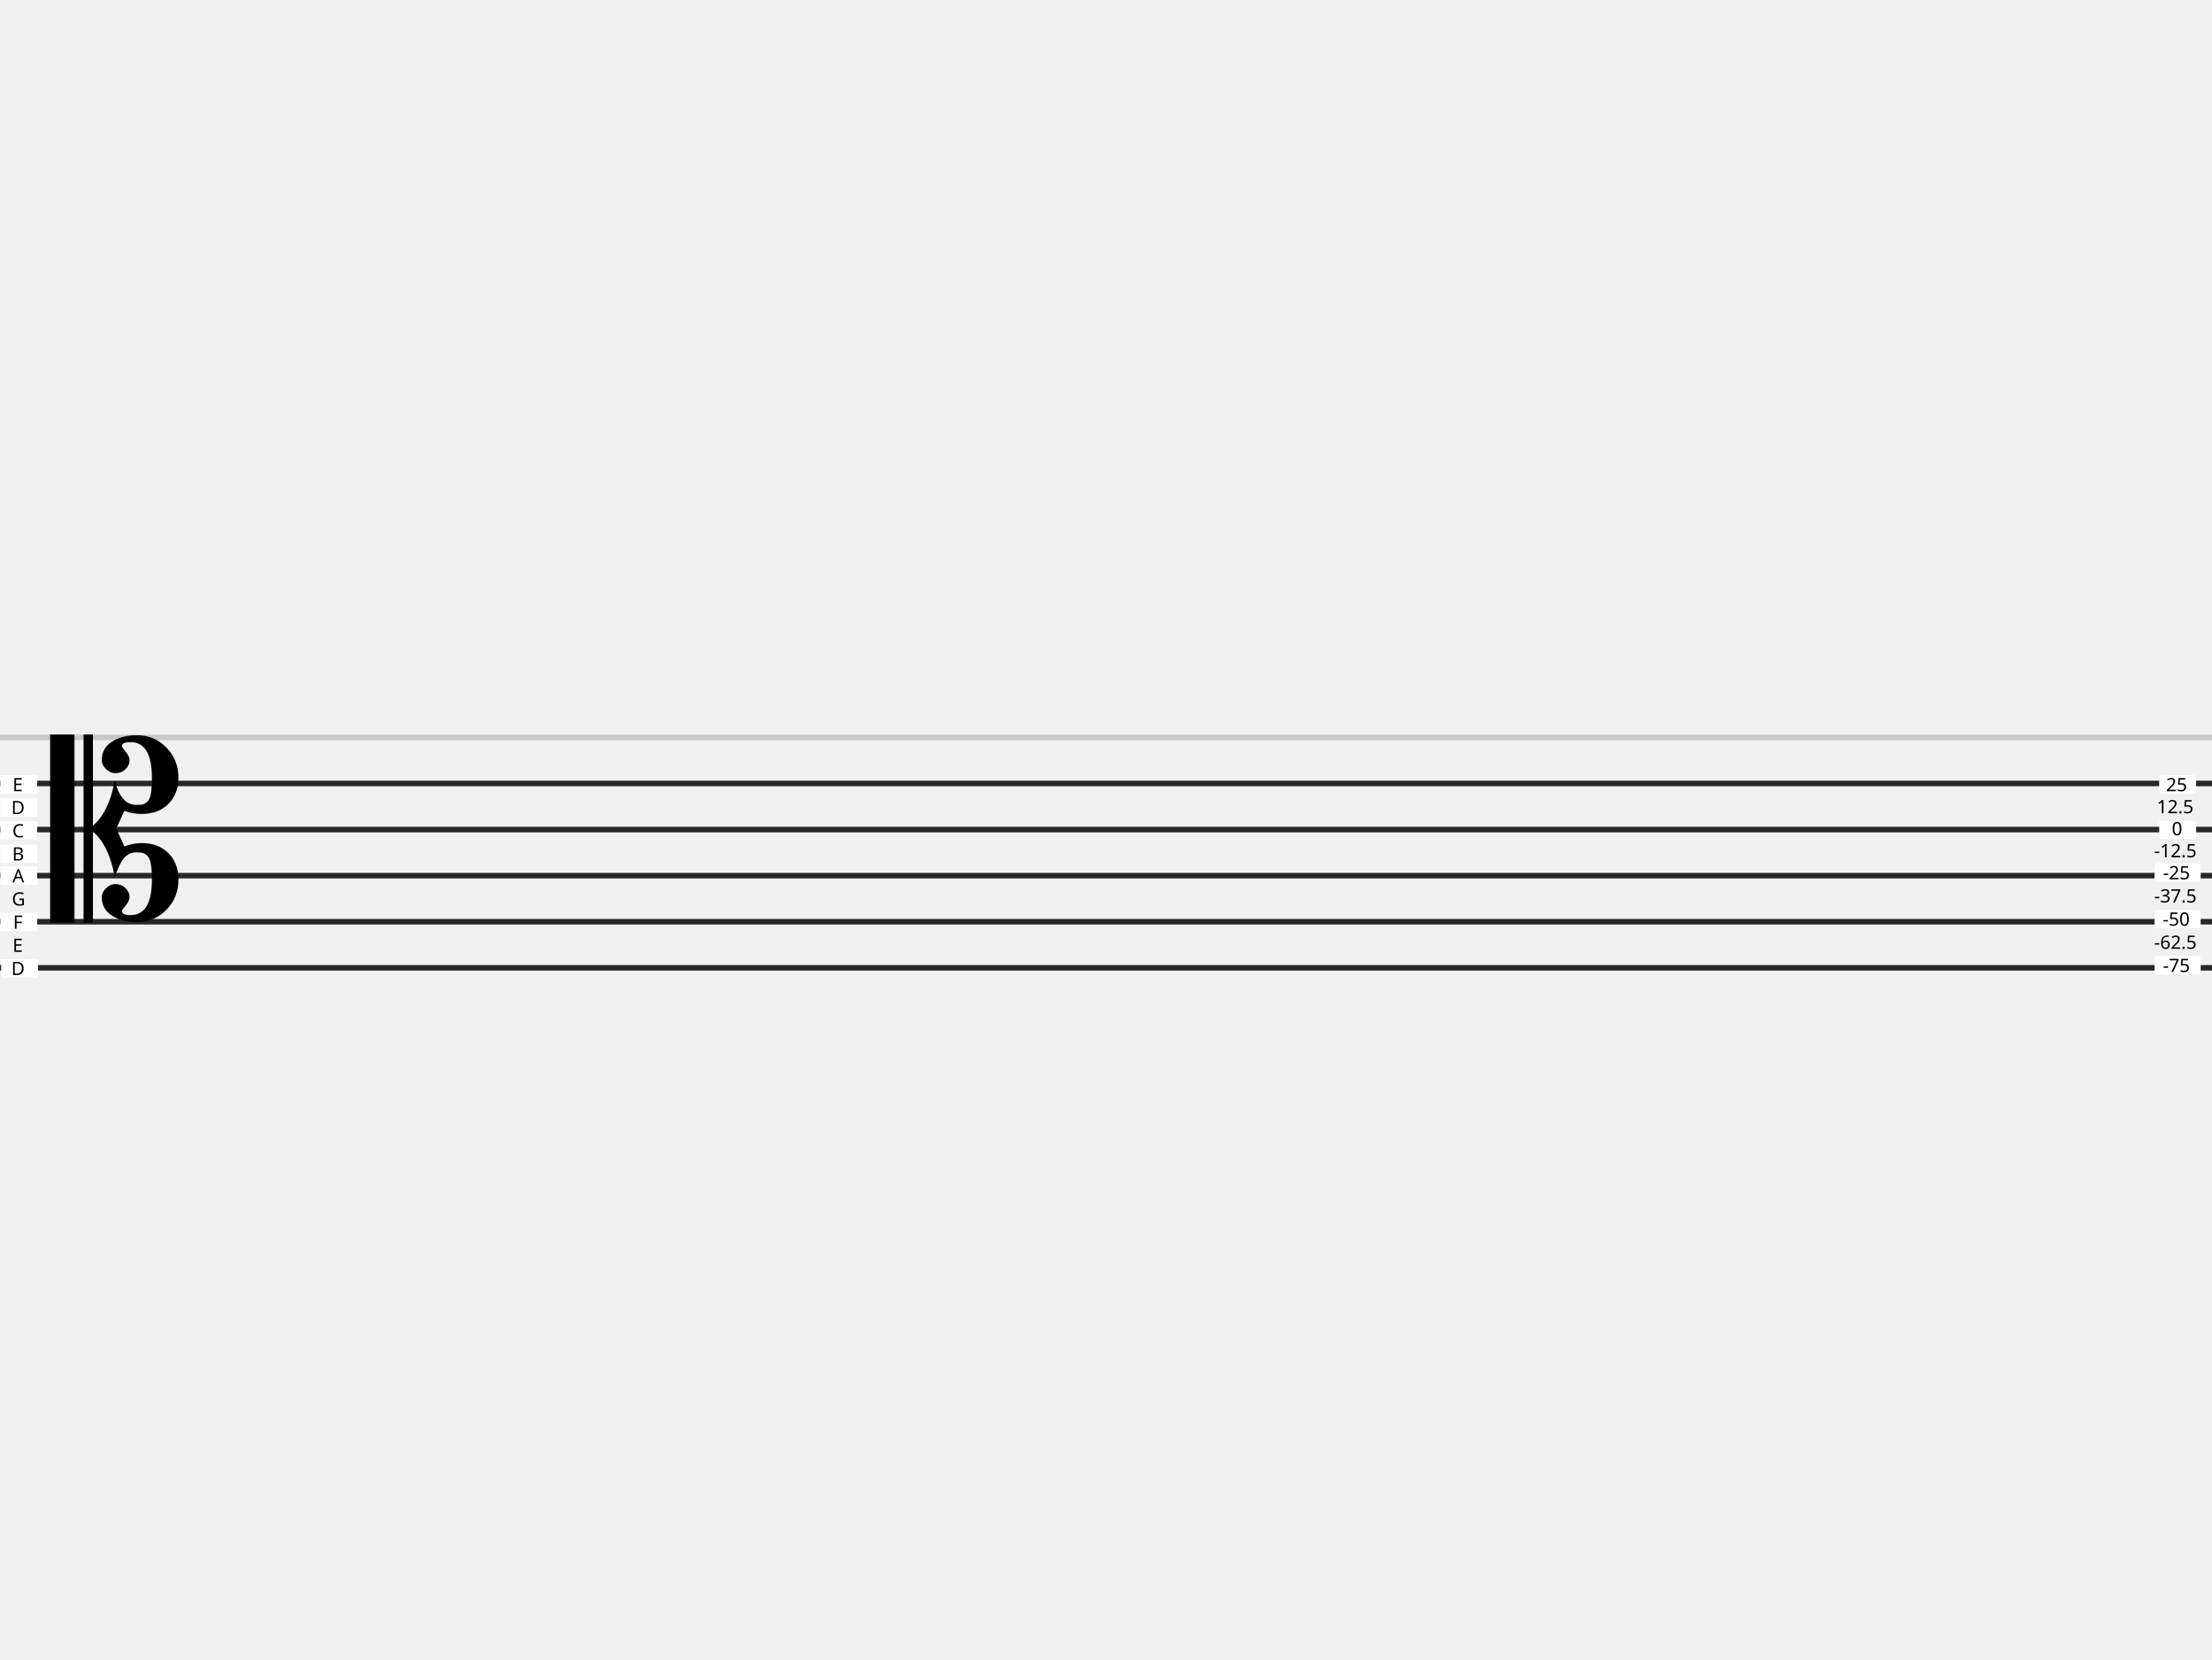
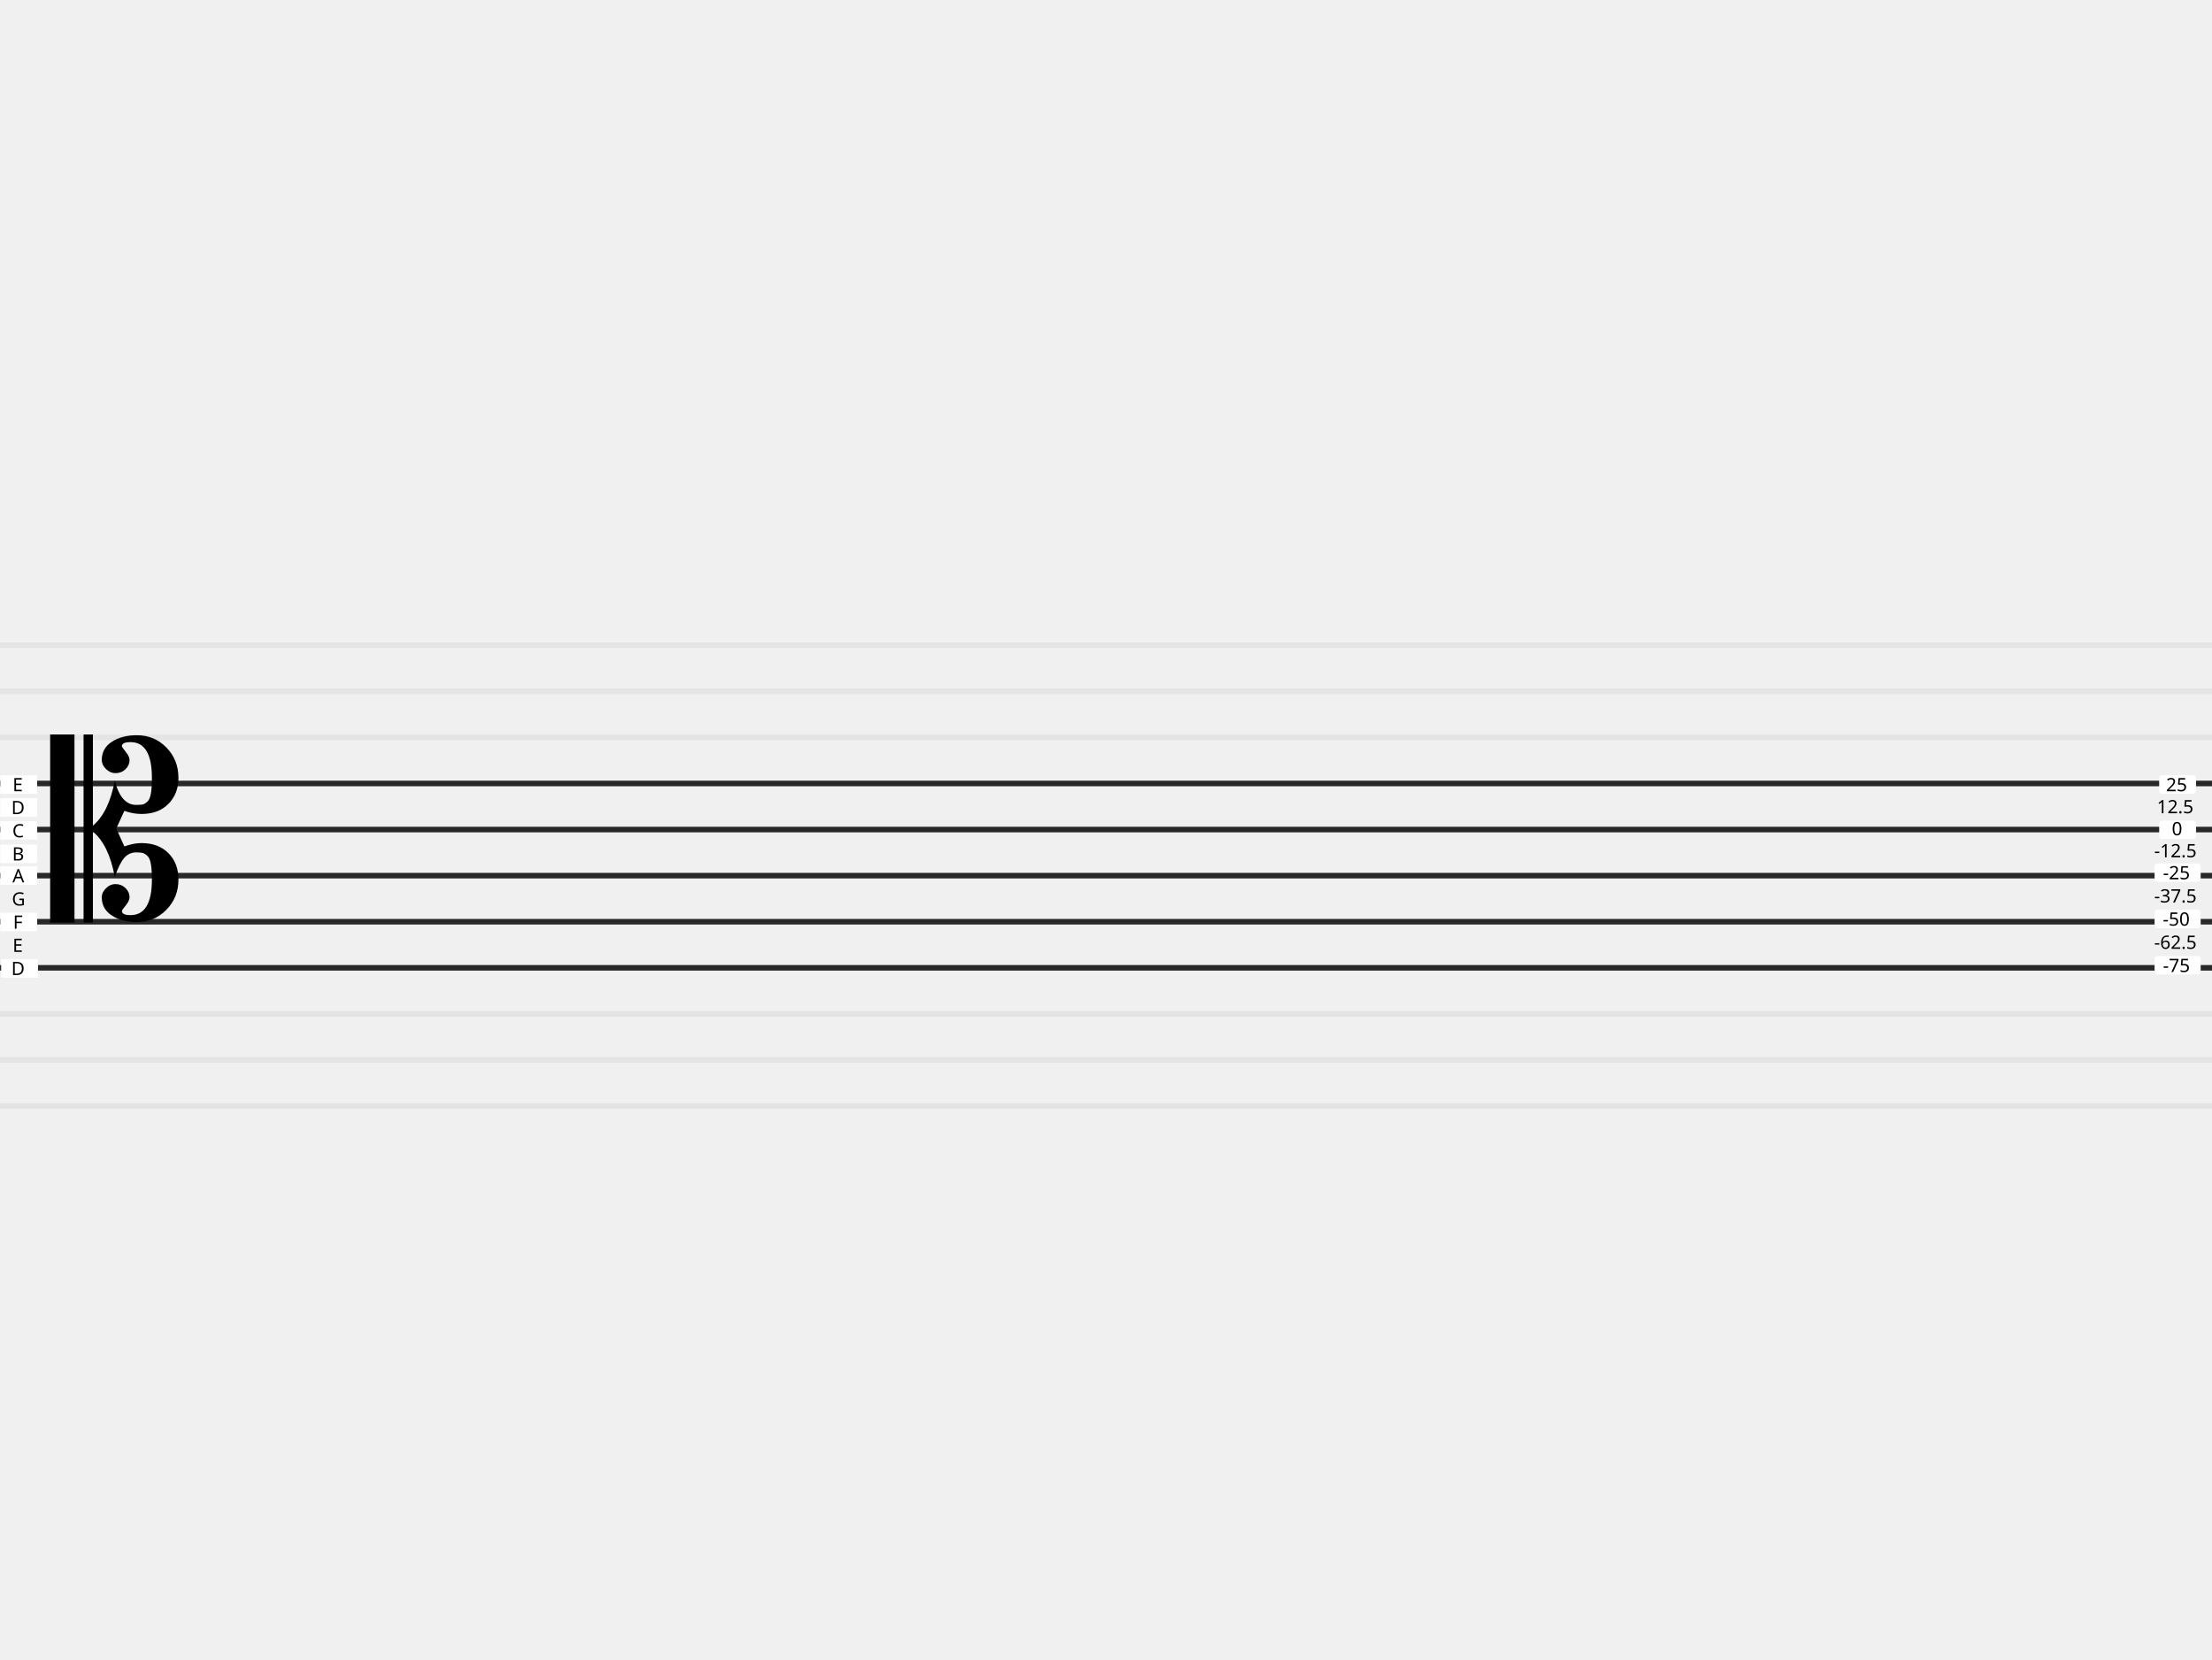
- <svg xmlns="http://www.w3.org/2000/svg" version="1.0" width="1200" height="900" id="svg2">
+ <svg xmlns="http://www.w3.org/2000/svg" id="svg2" height="900" width="1200" version="1.0">
  <defs id="defs3345" />
-   <path d="M 0,400 H 1200" id="path49-3" style="fill:none;stroke:#c8c8c8;stroke-width:3;stroke-miterlimit:4;stroke-dasharray:none;stroke-opacity:1" />
-   <path style="fill:none;stroke:#282828;stroke-width:3;stroke-miterlimit:4;stroke-dasharray:none;stroke-opacity:1" id="path49" d="M 0,425 H 1200" />
-   <path d="M 0,525 H 1200" id="path13-7" style="fill:none;stroke:#282828;stroke-width:3;stroke-miterlimit:4;stroke-dasharray:none;stroke-opacity:1" />
-   <path d="M 0,475 H 1200" id="path13-70" style="fill:none;stroke:#282828;stroke-width:3;stroke-miterlimit:4;stroke-dasharray:none;stroke-opacity:1" />
-   <path d="M 0,450 H 1200" id="path49-9" style="fill:none;stroke:#282828;stroke-width:3;stroke-miterlimit:4;stroke-dasharray:none;stroke-opacity:1" />
-   <path style="fill:none;stroke:#282828;stroke-width:3;stroke-miterlimit:4;stroke-dasharray:none;stroke-opacity:1" id="path13-6-6" d="M 0,500 H 1200" />
-   <rect ry="0" y="470" x="0.171" height="10" width="20" id="rect1656-2-9" style="fill:#ffffff;fill-opacity:1;stroke:none;stroke-width:1.749;stroke-linecap:round;stroke-linejoin:round" />
-   <text x="6.753" y="478.64" id="text3218-8-7" xml:space="preserve" style="font-style:normal;font-variant:normal;font-weight:normal;font-stretch:normal;font-size:10px;line-height:125%;font-family:sans-serif;-inkscape-font-specification:sans-serif;text-align:start;writing-mode:lr-tb;text-anchor:start;fill:#000000;fill-opacity:1;stroke:none">
-     <tspan x="6.753" y="478.64" id="tspan3220-9-3">A</tspan>
+   <g transform="translate(0,100)" id="g1068">
+     <path d="M 0,350 H 1200" id="path13-36-7-6" style="fill:none;stroke:#e4e4e4;stroke-width:3;stroke-miterlimit:4;stroke-dasharray:none;stroke-opacity:1" />
+     <path style="fill:none;stroke:#e4e4e4;stroke-width:3;stroke-miterlimit:4;stroke-dasharray:none;stroke-opacity:1" id="path13-36-7-5-0" d="M 0,325 H 1200" />
+     <path d="M 0,425 H 1200" id="path13-36-6-2" style="fill:none;stroke:#e4e4e4;stroke-width:3;stroke-miterlimit:4;stroke-dasharray:none;stroke-opacity:1" />
+     <path style="fill:none;stroke:#e4e4e4;stroke-width:3;stroke-miterlimit:4;stroke-dasharray:none;stroke-opacity:1" id="path13-36-7-2-7" d="M 0,400 H 1200" />
+     <path d="M 0,375 H 1200" id="path13-36-7-5-9-0" style="fill:none;stroke:#e4e4e4;stroke-width:3;stroke-miterlimit:4;stroke-dasharray:none;stroke-opacity:1" />
+     <path style="fill:none;stroke:#e4e4e4;stroke-width:3;stroke-miterlimit:4;stroke-dasharray:none;stroke-opacity:1" id="path13-36-6" d="M 0,500 H 1200" />
+     <path d="M 0,475 H 1200" id="path13-36-7-2" style="fill:none;stroke:#e4e4e4;stroke-width:3;stroke-miterlimit:4;stroke-dasharray:none;stroke-opacity:1" />
+     <path style="fill:none;stroke:#e4e4e4;stroke-width:3;stroke-miterlimit:4;stroke-dasharray:none;stroke-opacity:1" id="path13-36-7-5-9" d="M 0,450 H 1200" />
+     <path d="M 0,300 H 1200" id="path13-36" style="fill:none;stroke:#e4e4e4;stroke-width:3;stroke-miterlimit:4;stroke-dasharray:none;stroke-opacity:1" />
+     <path style="fill:none;stroke:#e4e4e4;stroke-width:3;stroke-miterlimit:4;stroke-dasharray:none;stroke-opacity:1" id="path13-36-7" d="M 0,275 H 1200" />
+     <path d="M 0,250 H 1200" id="path13-36-7-5" style="fill:none;stroke:#e4e4e4;stroke-width:3;stroke-miterlimit:4;stroke-dasharray:none;stroke-opacity:1" />
+   </g>
+   <path d="M 0,425 H 1200" id="path49" style="fill:none;stroke:#282828;stroke-width:3;stroke-miterlimit:4;stroke-dasharray:none;stroke-opacity:1" />
+   <path style="fill:none;stroke:#282828;stroke-width:3;stroke-miterlimit:4;stroke-dasharray:none;stroke-opacity:1" id="path13-7" d="M 0,525 H 1200" />
+   <path style="fill:none;stroke:#282828;stroke-width:3;stroke-miterlimit:4;stroke-dasharray:none;stroke-opacity:1" id="path13-70" d="M 0,475 H 1200" />
+   <path style="fill:none;stroke:#282828;stroke-width:3;stroke-miterlimit:4;stroke-dasharray:none;stroke-opacity:1" id="path49-9" d="M 0,450 H 1200" />
+   <path d="M 0,500 H 1200" id="path13-6-6" style="fill:none;stroke:#282828;stroke-width:3;stroke-miterlimit:4;stroke-dasharray:none;stroke-opacity:1" />
+   <rect style="fill:#ffffff;fill-opacity:1;stroke:none;stroke-width:1.749;stroke-linecap:round;stroke-linejoin:round" id="rect1656-2-9" width="20" height="10" x="0.171" y="470" ry="0" />
+   <text style="font-style:normal;font-variant:normal;font-weight:normal;font-stretch:normal;font-size:10px;line-height:125%;font-family:sans-serif;-inkscape-font-specification:sans-serif;text-align:start;writing-mode:lr-tb;text-anchor:start;fill:#000000;fill-opacity:1;stroke:none" xml:space="preserve" id="text3218-8-7" y="478.64" x="6.753">
+     <tspan id="tspan3220-9-3" y="478.64" x="6.753">A</tspan>
  </text>
-   <rect style="fill:#ffffff;fill-opacity:1;stroke:none;stroke-width:1.749;stroke-linecap:round;stroke-linejoin:round" id="rect1656-5-3-6" width="20" height="10" x="0.171" y="495.144" ry="0" />
-   <text style="font-style:normal;font-variant:normal;font-weight:normal;font-stretch:normal;font-size:10px;line-height:125%;font-family:sans-serif;-inkscape-font-specification:sans-serif;text-align:start;writing-mode:lr-tb;text-anchor:start;fill:#000000;fill-opacity:1;stroke:none" xml:space="preserve" id="text3218-6-61-1" y="503.785" x="7.095">
-     <tspan id="tspan3220-2-2-2" y="503.785" x="7.095">F</tspan>
+   <rect ry="0" y="495.144" x="0.171" height="10" width="20" id="rect1656-5-3-6" style="fill:#ffffff;fill-opacity:1;stroke:none;stroke-width:1.749;stroke-linecap:round;stroke-linejoin:round" />
+   <text x="7.095" y="503.785" id="text3218-6-61-1" xml:space="preserve" style="font-style:normal;font-variant:normal;font-weight:normal;font-stretch:normal;font-size:10px;line-height:125%;font-family:sans-serif;-inkscape-font-specification:sans-serif;text-align:start;writing-mode:lr-tb;text-anchor:start;fill:#000000;fill-opacity:1;stroke:none">
+     <tspan x="7.095" y="503.785" id="tspan3220-2-2-2">F</tspan>
  </text>
-   <rect ry="0" y="520.289" x="0.619" height="10" width="20" id="rect1656-5-1-3-9" style="fill:#ffffff;fill-opacity:1;stroke:none;stroke-width:1.749;stroke-linecap:round;stroke-linejoin:round" />
-   <text x="6.125" y="528.929" id="text3218-6-2-1-3" xml:space="preserve" style="font-style:normal;font-variant:normal;font-weight:normal;font-stretch:normal;font-size:10px;line-height:125%;font-family:sans-serif;-inkscape-font-specification:sans-serif;text-align:start;writing-mode:lr-tb;text-anchor:start;fill:#000000;fill-opacity:1;stroke:none">
-     <tspan x="6.125" y="528.929" id="tspan3220-2-7-9-1">D</tspan>
+   <rect style="fill:#ffffff;fill-opacity:1;stroke:none;stroke-width:1.749;stroke-linecap:round;stroke-linejoin:round" id="rect1656-5-1-3-9" width="20" height="10" x="0.619" y="520.289" ry="0" />
+   <text style="font-style:normal;font-variant:normal;font-weight:normal;font-stretch:normal;font-size:10px;line-height:125%;font-family:sans-serif;-inkscape-font-specification:sans-serif;text-align:start;writing-mode:lr-tb;text-anchor:start;fill:#000000;fill-opacity:1;stroke:none" xml:space="preserve" id="text3218-6-2-1-3" y="528.929" x="6.125">
+     <tspan id="tspan3220-2-7-9-1" y="528.929" x="6.125">D</tspan>
  </text>
-   <rect ry="0" y="445.434" x="0.171" height="10" width="20" id="rect1656-5-9-7-9" style="fill:#ffffff;fill-opacity:1;stroke:none;stroke-width:1.749;stroke-linecap:round;stroke-linejoin:round" />
-   <text x="6.841" y="516.357" id="text3218-6-6-9-3-2-0" xml:space="preserve" style="font-style:normal;font-variant:normal;font-weight:normal;font-stretch:normal;font-size:10px;line-height:125%;font-family:sans-serif;-inkscape-font-specification:sans-serif;text-align:start;writing-mode:lr-tb;text-anchor:start;fill:#000000;fill-opacity:1;stroke:none">
-     <tspan x="6.841" y="516.357" id="tspan3220-2-1-2-7-0-6">E</tspan>
+   <rect style="fill:#ffffff;fill-opacity:1;stroke:none;stroke-width:1.749;stroke-linecap:round;stroke-linejoin:round" id="rect1656-5-9-7-9" width="20" height="10" x="0.171" y="445.434" ry="0" />
+   <text style="font-style:normal;font-variant:normal;font-weight:normal;font-stretch:normal;font-size:10px;line-height:125%;font-family:sans-serif;-inkscape-font-specification:sans-serif;text-align:start;writing-mode:lr-tb;text-anchor:start;fill:#000000;fill-opacity:1;stroke:none" xml:space="preserve" id="text3218-6-6-9-3-2-0" y="516.357" x="6.841">
+     <tspan id="tspan3220-2-1-2-7-0-6" y="516.357" x="6.841">E</tspan>
  </text>
-   <text x="6.426" y="491.212" id="text3218-6-6-9-5-6-3" xml:space="preserve" style="font-style:normal;font-variant:normal;font-weight:normal;font-stretch:normal;font-size:10px;line-height:125%;font-family:sans-serif;-inkscape-font-specification:sans-serif;text-align:start;writing-mode:lr-tb;text-anchor:start;fill:#000000;fill-opacity:1;stroke:none">
-     <tspan x="6.426" y="491.212" id="tspan3220-2-1-2-9-1-2">G</tspan>
+   <text style="font-style:normal;font-variant:normal;font-weight:normal;font-stretch:normal;font-size:10px;line-height:125%;font-family:sans-serif;-inkscape-font-specification:sans-serif;text-align:start;writing-mode:lr-tb;text-anchor:start;fill:#000000;fill-opacity:1;stroke:none" xml:space="preserve" id="text3218-6-6-9-5-6-3" y="491.212" x="6.426">
+     <tspan id="tspan3220-2-1-2-9-1-2" y="491.212" x="6.426">G</tspan>
  </text>
-   <text transform="scale(1.01492,0.9852993)" id="text1467-7" y="504.751" x="26.806" style="font-style:normal;font-variant:normal;font-weight:normal;font-stretch:normal;font-size:131.373px;line-height:190.022px;font-family:sans-serif;-inkscape-font-specification:sans-serif;letter-spacing:0px;word-spacing:0px;fill:#000000;fill-opacity:1;stroke:none;stroke-width:0.985px;stroke-linecap:butt;stroke-linejoin:miter;stroke-opacity:1" xml:space="preserve">
-     <tspan y="504.751" x="26.806" id="tspan1465-3" style="font-size:131.373px;stroke-width:0.985px">𝄡</tspan>
+   <text xml:space="preserve" style="font-style:normal;font-variant:normal;font-weight:normal;font-stretch:normal;font-size:131.373px;line-height:190.022px;font-family:sans-serif;-inkscape-font-specification:sans-serif;letter-spacing:0px;word-spacing:0px;fill:#000000;fill-opacity:1;stroke:none;stroke-width:0.985px;stroke-linecap:butt;stroke-linejoin:miter;stroke-opacity:1" x="26.806" y="504.751" id="text1467-7" transform="scale(1.01492,0.9852993)">
+     <tspan style="font-size:131.373px;stroke-width:0.985px" id="tspan1465-3" x="26.806" y="504.751">𝄡</tspan>
  </text>
-   <rect style="fill:#ffffff;fill-opacity:1;stroke:none;stroke-width:1.749;stroke-linecap:round;stroke-linejoin:round" id="rect1656-5-2-0" width="20" height="10" x="0.171" y="420.579" ry="0" />
-   <text style="font-style:normal;font-variant:normal;font-weight:normal;font-stretch:normal;font-size:10px;line-height:125%;font-family:sans-serif;-inkscape-font-specification:sans-serif;text-align:start;writing-mode:lr-tb;text-anchor:start;fill:#000000;fill-opacity:1;stroke:none" xml:space="preserve" id="text3218-6-6-3" y="429.219" x="6.841">
-     <tspan id="tspan3220-2-1-6" y="429.219" x="6.841">E</tspan>
+   <rect ry="0" y="420.579" x="0.171" height="10" width="20" id="rect1656-5-2-0" style="fill:#ffffff;fill-opacity:1;stroke:none;stroke-width:1.749;stroke-linecap:round;stroke-linejoin:round" />
+   <text x="6.841" y="429.219" id="text3218-6-6-3" xml:space="preserve" style="font-style:normal;font-variant:normal;font-weight:normal;font-stretch:normal;font-size:10px;line-height:125%;font-family:sans-serif;-inkscape-font-specification:sans-serif;text-align:start;writing-mode:lr-tb;text-anchor:start;fill:#000000;fill-opacity:1;stroke:none">
+     <tspan x="6.841" y="429.219" id="tspan3220-2-1-6">E</tspan>
  </text>
-   <rect style="fill:#ffffff;fill-opacity:1;stroke:none;stroke-width:1.749;stroke-linecap:round;stroke-linejoin:round" id="rect1656-5" width="20" height="10" x="1171.352" y="445.144" ry="1.5" />
-   <rect ry="1.5" y="420.579" x="1171.352" height="10" width="20" id="rect1656-5-2" style="fill:#ffffff;fill-opacity:1;stroke:none;stroke-width:1.749;stroke-linecap:round;stroke-linejoin:round" />
-   <text x="1175.061" y="429.219" id="text3218-6-6" xml:space="preserve" style="font-style:normal;font-variant:normal;font-weight:normal;font-stretch:normal;font-size:10px;line-height:125%;font-family:sans-serif;-inkscape-font-specification:sans-serif;text-align:start;writing-mode:lr-tb;text-anchor:start;fill:#000000;fill-opacity:1;stroke:none">
-     <tspan x="1175.061" y="429.219" id="tspan3220-2-1">25</tspan>
+   <rect ry="1.5" y="445.144" x="1171.352" height="10" width="20" id="rect1656-5" style="fill:#ffffff;fill-opacity:1;stroke:none;stroke-width:1.749;stroke-linecap:round;stroke-linejoin:round" />
+   <rect style="fill:#ffffff;fill-opacity:1;stroke:none;stroke-width:1.749;stroke-linecap:round;stroke-linejoin:round" id="rect1656-5-2" width="20" height="10" x="1171.352" y="420.579" ry="1.5" />
+   <text style="font-style:normal;font-variant:normal;font-weight:normal;font-stretch:normal;font-size:10px;line-height:125%;font-family:sans-serif;-inkscape-font-specification:sans-serif;text-align:start;writing-mode:lr-tb;text-anchor:start;fill:#000000;fill-opacity:1;stroke:none" xml:space="preserve" id="text3218-6-6" y="429.219" x="1175.061">
+     <tspan id="tspan3220-2-1" y="429.219" x="1175.061">25</tspan>
  </text>
-   <rect style="fill:#ffffff;fill-opacity:1;stroke:none;stroke-width:1.955;stroke-linecap:round;stroke-linejoin:round" id="rect1656-7" width="25" height="10" x="1168.852" y="468.342" ry="1.5" />
-   <text style="font-style:normal;font-variant:normal;font-weight:normal;font-stretch:normal;font-size:10px;line-height:125%;font-family:sans-serif;-inkscape-font-specification:sans-serif;text-align:start;writing-mode:lr-tb;text-anchor:start;fill:#000000;fill-opacity:1;stroke:none" xml:space="preserve" id="text3218-5" y="476.982" x="1173.379">
-     <tspan id="tspan3220-3" y="476.982" x="1173.379">-25</tspan>
+   <rect ry="1.5" y="468.342" x="1168.852" height="10" width="25" id="rect1656-7" style="fill:#ffffff;fill-opacity:1;stroke:none;stroke-width:1.955;stroke-linecap:round;stroke-linejoin:round" />
+   <text x="1173.379" y="476.982" id="text3218-5" xml:space="preserve" style="font-style:normal;font-variant:normal;font-weight:normal;font-stretch:normal;font-size:10px;line-height:125%;font-family:sans-serif;-inkscape-font-specification:sans-serif;text-align:start;writing-mode:lr-tb;text-anchor:start;fill:#000000;fill-opacity:1;stroke:none">
+     <tspan x="1173.379" y="476.982" id="tspan3220-3">-25</tspan>
  </text>
-   <rect ry="1.5" y="493.487" x="1168.852" height="10" width="25" id="rect1656-5-6" style="fill:#ffffff;fill-opacity:1;stroke:none;stroke-width:1.955;stroke-linecap:round;stroke-linejoin:round" />
-   <text x="1173.274" y="502.127" id="text3218-6-29" xml:space="preserve" style="font-style:normal;font-variant:normal;font-weight:normal;font-stretch:normal;font-size:10px;line-height:125%;font-family:sans-serif;-inkscape-font-specification:sans-serif;text-align:start;writing-mode:lr-tb;text-anchor:start;fill:#000000;fill-opacity:1;stroke:none">
-     <tspan x="1173.274" y="502.127" id="tspan3220-2-12">-50</tspan>
+   <rect style="fill:#ffffff;fill-opacity:1;stroke:none;stroke-width:1.955;stroke-linecap:round;stroke-linejoin:round" id="rect1656-5-6" width="25" height="10" x="1168.852" y="493.487" ry="1.5" />
+   <text style="font-style:normal;font-variant:normal;font-weight:normal;font-stretch:normal;font-size:10px;line-height:125%;font-family:sans-serif;-inkscape-font-specification:sans-serif;text-align:start;writing-mode:lr-tb;text-anchor:start;fill:#000000;fill-opacity:1;stroke:none" xml:space="preserve" id="text3218-6-29" y="502.127" x="1173.274">
+     <tspan id="tspan3220-2-12" y="502.127" x="1173.274">-50</tspan>
  </text>
-   <rect style="fill:#ffffff;fill-opacity:1;stroke:none;stroke-width:1.955;stroke-linecap:round;stroke-linejoin:round" id="rect1656-5-1-0" width="25" height="10" x="1168.852" y="518.631" ry="1.5" />
-   <text style="font-style:normal;font-variant:normal;font-weight:normal;font-stretch:normal;font-size:10px;line-height:125%;font-family:sans-serif;-inkscape-font-specification:sans-serif;text-align:start;writing-mode:lr-tb;text-anchor:start;fill:#000000;fill-opacity:1;stroke:none" xml:space="preserve" id="text3218-6-2-9" y="527.271" x="1173.379">
-     <tspan id="tspan3220-2-7-3" y="527.271" x="1173.379">-75</tspan>
+   <rect ry="1.5" y="518.631" x="1168.852" height="10" width="25" id="rect1656-5-1-0" style="fill:#ffffff;fill-opacity:1;stroke:none;stroke-width:1.955;stroke-linecap:round;stroke-linejoin:round" />
+   <text x="1173.379" y="527.271" id="text3218-6-2-9" xml:space="preserve" style="font-style:normal;font-variant:normal;font-weight:normal;font-stretch:normal;font-size:10px;line-height:125%;font-family:sans-serif;-inkscape-font-specification:sans-serif;text-align:start;writing-mode:lr-tb;text-anchor:start;fill:#000000;fill-opacity:1;stroke:none">
+     <tspan x="1173.379" y="527.271" id="tspan3220-2-7-3">-75</tspan>
  </text>
-   <text style="font-style:normal;font-variant:normal;font-weight:normal;font-stretch:normal;font-size:10px;line-height:125%;font-family:sans-serif;-inkscape-font-specification:sans-serif;text-align:start;writing-mode:lr-tb;text-anchor:start;fill:#000000;fill-opacity:1;stroke:none" xml:space="preserve" id="text3218-6-6-9-3-5" y="514.699" x="1168.608">
-     <tspan id="tspan3220-2-1-2-7-9" y="514.699" x="1168.608">-62.5</tspan>
+   <text x="1168.608" y="514.699" id="text3218-6-6-9-3-5" xml:space="preserve" style="font-style:normal;font-variant:normal;font-weight:normal;font-stretch:normal;font-size:10px;line-height:125%;font-family:sans-serif;-inkscape-font-specification:sans-serif;text-align:start;writing-mode:lr-tb;text-anchor:start;fill:#000000;fill-opacity:1;stroke:none">
+     <tspan x="1168.608" y="514.699" id="tspan3220-2-1-2-7-9">-62.5</tspan>
  </text>
-   <text style="font-style:normal;font-variant:normal;font-weight:normal;font-stretch:normal;font-size:10px;line-height:125%;font-family:sans-serif;-inkscape-font-specification:sans-serif;text-align:start;writing-mode:lr-tb;text-anchor:start;fill:#000000;fill-opacity:1;stroke:none" xml:space="preserve" id="text3218-6-6-9-5-2" y="489.554" x="1168.608">
-     <tspan id="tspan3220-2-1-2-9-2" y="489.554" x="1168.608">-37.5</tspan>
+   <text x="1168.608" y="489.554" id="text3218-6-6-9-5-2" xml:space="preserve" style="font-style:normal;font-variant:normal;font-weight:normal;font-stretch:normal;font-size:10px;line-height:125%;font-family:sans-serif;-inkscape-font-specification:sans-serif;text-align:start;writing-mode:lr-tb;text-anchor:start;fill:#000000;fill-opacity:1;stroke:none">
+     <tspan x="1168.608" y="489.554" id="tspan3220-2-1-2-9-2">-37.5</tspan>
  </text>
-   <rect style="fill:#ffffff;fill-opacity:1;stroke:none;stroke-width:1.749;stroke-linecap:round;stroke-linejoin:round" id="rect1656-2-9-6" width="20" height="10" x="0.171" y="433" ry="0" />
-   <text style="font-style:normal;font-variant:normal;font-weight:normal;font-stretch:normal;font-size:10px;line-height:125%;font-family:sans-serif;-inkscape-font-specification:sans-serif;text-align:start;writing-mode:lr-tb;text-anchor:start;fill:#000000;fill-opacity:1;stroke:none" xml:space="preserve" id="text3218-8-7-1" y="441.64" x="6.125">
-     <tspan id="tspan3220-9-3-5" y="441.64" x="6.125">D</tspan>
+   <rect ry="0" y="433" x="0.171" height="10" width="20" id="rect1656-2-9-6" style="fill:#ffffff;fill-opacity:1;stroke:none;stroke-width:1.749;stroke-linecap:round;stroke-linejoin:round" />
+   <text x="6.125" y="441.64" id="text3218-8-7-1" xml:space="preserve" style="font-style:normal;font-variant:normal;font-weight:normal;font-stretch:normal;font-size:10px;line-height:125%;font-family:sans-serif;-inkscape-font-specification:sans-serif;text-align:start;writing-mode:lr-tb;text-anchor:start;fill:#000000;fill-opacity:1;stroke:none">
+     <tspan x="6.125" y="441.64" id="tspan3220-9-3-5">D</tspan>
  </text>
-   <rect ry="0" y="458.144" x="0.171" height="10" width="20" id="rect1656-5-3-6-5" style="fill:#ffffff;fill-opacity:1;stroke:none;stroke-width:1.749;stroke-linecap:round;stroke-linejoin:round" />
-   <text x="6.604" y="466.785" id="text3218-6-61-1-4" xml:space="preserve" style="font-style:normal;font-variant:normal;font-weight:normal;font-stretch:normal;font-size:10px;line-height:125%;font-family:sans-serif;-inkscape-font-specification:sans-serif;text-align:start;writing-mode:lr-tb;text-anchor:start;fill:#000000;fill-opacity:1;stroke:none">
-     <tspan x="6.604" y="466.785" id="tspan3220-2-2-2-7">B</tspan>
+   <rect style="fill:#ffffff;fill-opacity:1;stroke:none;stroke-width:1.749;stroke-linecap:round;stroke-linejoin:round" id="rect1656-5-3-6-5" width="20" height="10" x="0.171" y="458.144" ry="0" />
+   <text style="font-style:normal;font-variant:normal;font-weight:normal;font-stretch:normal;font-size:10px;line-height:125%;font-family:sans-serif;-inkscape-font-specification:sans-serif;text-align:start;writing-mode:lr-tb;text-anchor:start;fill:#000000;fill-opacity:1;stroke:none" xml:space="preserve" id="text3218-6-61-1-4" y="466.785" x="6.604">
+     <tspan id="tspan3220-2-2-2-7" y="466.785" x="6.604">B</tspan>
  </text>
-   <text style="font-style:normal;font-variant:normal;font-weight:normal;font-stretch:normal;font-size:10px;line-height:125%;font-family:sans-serif;-inkscape-font-specification:sans-serif;text-align:start;writing-mode:lr-tb;text-anchor:start;fill:#000000;fill-opacity:1;stroke:none" xml:space="preserve" id="text3218-6-6-9-5-6-3-0" y="454.212" x="6.67">
-     <tspan id="tspan3220-2-1-2-9-1-2-7" y="454.212" x="6.67">C</tspan>
+   <text x="6.67" y="454.212" id="text3218-6-6-9-5-6-3-0" xml:space="preserve" style="font-style:normal;font-variant:normal;font-weight:normal;font-stretch:normal;font-size:10px;line-height:125%;font-family:sans-serif;-inkscape-font-specification:sans-serif;text-align:start;writing-mode:lr-tb;text-anchor:start;fill:#000000;fill-opacity:1;stroke:none">
+     <tspan x="6.67" y="454.212" id="tspan3220-2-1-2-9-1-2-7">C</tspan>
  </text>
-   <text x="1170.107" y="441.159" id="text3218-6-6-9-8" xml:space="preserve" style="font-style:normal;font-variant:normal;font-weight:normal;font-stretch:normal;font-size:10px;line-height:125%;font-family:sans-serif;-inkscape-font-specification:sans-serif;text-align:start;writing-mode:lr-tb;text-anchor:start;fill:#000000;fill-opacity:1;stroke:none">
-     <tspan x="1170.107" y="441.159" id="tspan3220-2-1-2-6">12.5</tspan>
+   <text style="font-style:normal;font-variant:normal;font-weight:normal;font-stretch:normal;font-size:10px;line-height:125%;font-family:sans-serif;-inkscape-font-specification:sans-serif;text-align:start;writing-mode:lr-tb;text-anchor:start;fill:#000000;fill-opacity:1;stroke:none" xml:space="preserve" id="text3218-6-6-9-8" y="441.159" x="1170.107">
+     <tspan id="tspan3220-2-1-2-6" y="441.159" x="1170.107">12.5</tspan>
  </text>
-   <text style="font-style:normal;font-variant:normal;font-weight:normal;font-stretch:normal;font-size:10px;line-height:125%;font-family:sans-serif;-inkscape-font-specification:sans-serif;text-align:start;writing-mode:lr-tb;text-anchor:start;fill:#000000;fill-opacity:1;stroke:none" xml:space="preserve" id="text3218-6-3-88" y="453.1" x="1178.174">
-     <tspan id="tspan3220-2-6-43" y="453.1" x="1178.174">0</tspan>
+   <text x="1178.174" y="453.1" id="text3218-6-3-88" xml:space="preserve" style="font-style:normal;font-variant:normal;font-weight:normal;font-stretch:normal;font-size:10px;line-height:125%;font-family:sans-serif;-inkscape-font-specification:sans-serif;text-align:start;writing-mode:lr-tb;text-anchor:start;fill:#000000;fill-opacity:1;stroke:none">
+     <tspan x="1178.174" y="453.1" id="tspan3220-2-6-43">0</tspan>
  </text>
-   <text style="font-style:normal;font-variant:normal;font-weight:normal;font-stretch:normal;font-size:10px;line-height:125%;font-family:sans-serif;-inkscape-font-specification:sans-serif;text-align:start;writing-mode:lr-tb;text-anchor:start;fill:#000000;fill-opacity:1;stroke:none" xml:space="preserve" id="text3218-6-6-9-0-1" y="465.041" x="1168.608">
-     <tspan id="tspan3220-2-1-2-2-4" y="465.041" x="1168.608">-12.5</tspan>
+   <text x="1168.608" y="465.041" id="text3218-6-6-9-0-1" xml:space="preserve" style="font-style:normal;font-variant:normal;font-weight:normal;font-stretch:normal;font-size:10px;line-height:125%;font-family:sans-serif;-inkscape-font-specification:sans-serif;text-align:start;writing-mode:lr-tb;text-anchor:start;fill:#000000;fill-opacity:1;stroke:none">
+     <tspan x="1168.608" y="465.041" id="tspan3220-2-1-2-2-4">-12.5</tspan>
  </text>
</svg>
